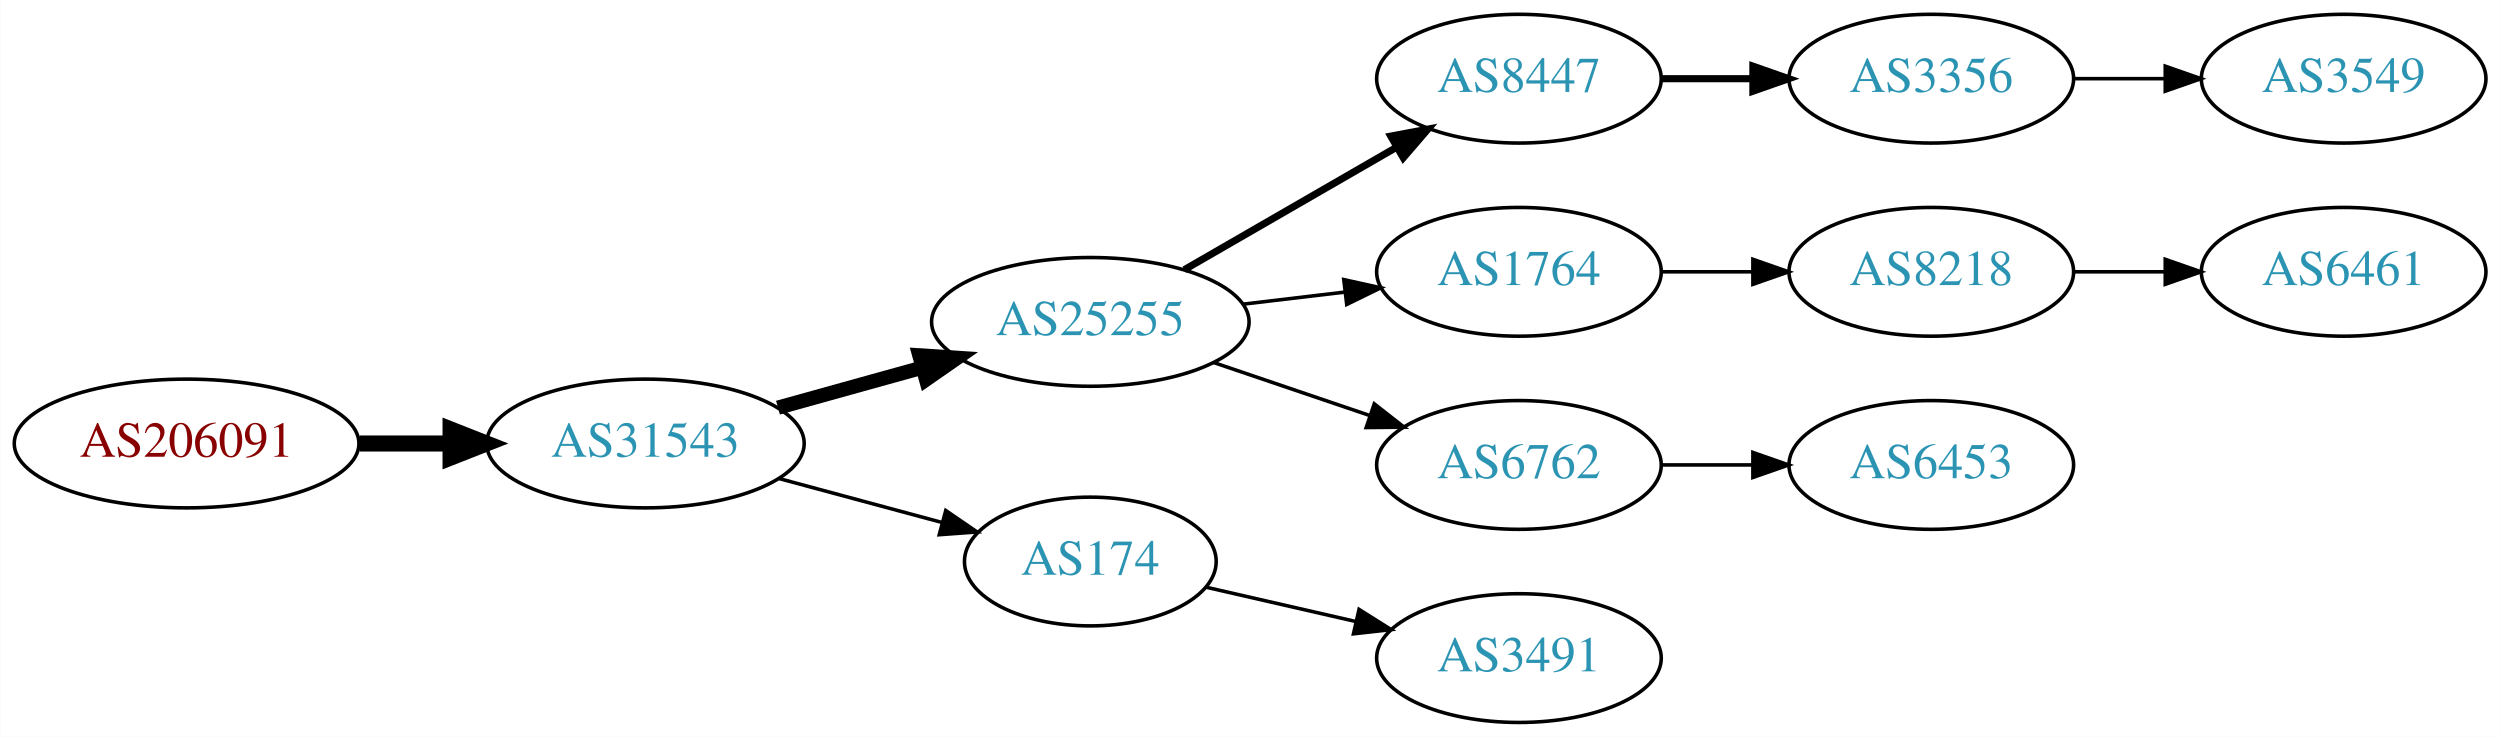
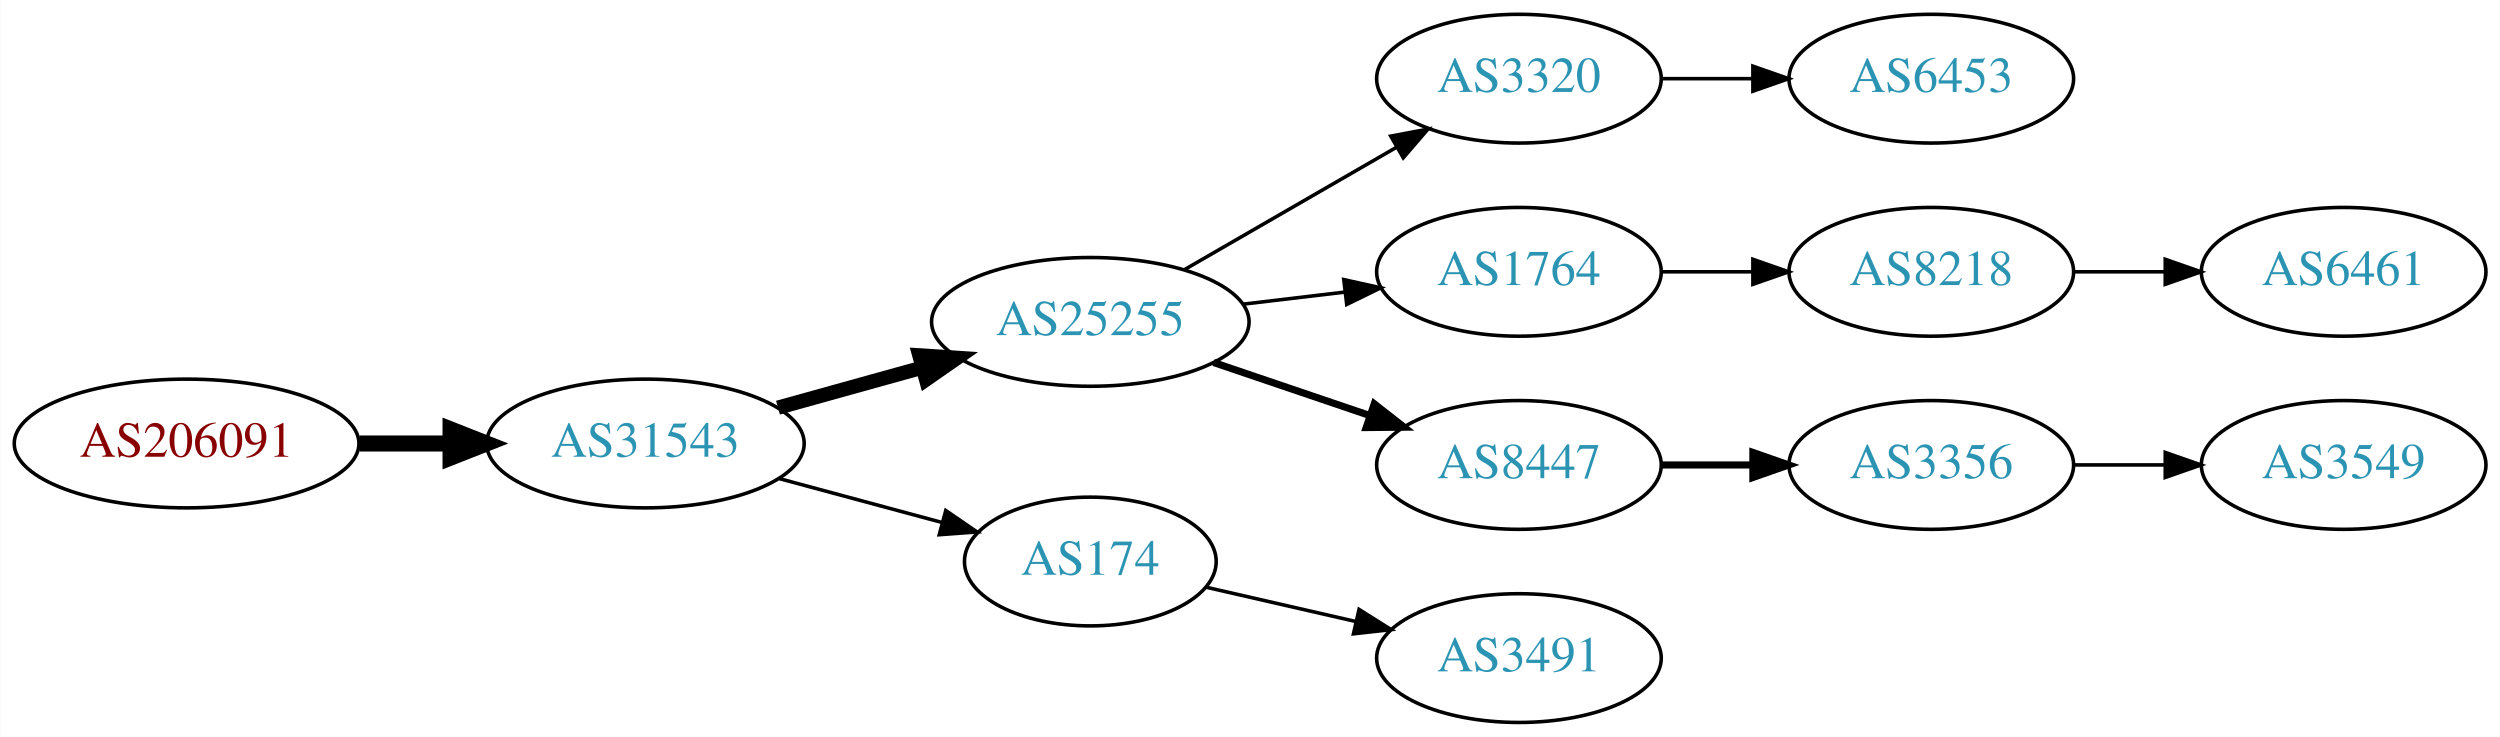
<svg xmlns="http://www.w3.org/2000/svg" xmlns:xlink="http://www.w3.org/1999/xlink" width="699pt" height="206pt" viewBox="0.00 0.00 698.85 206.00">
  <g id="graph0" class="graph" transform="scale(1 1) rotate(0) translate(4 202)">
    <polygon fill="white" stroke="none" points="-4,4 -4,-202 694.855,-202 694.855,4 -4,4" />
    <g id="node1" class="node">
      <g id="a_node1">
        <a xlink:href="/asn/206091" xlink:title="AS206091 ~ planet-digital [AT]">
          <ellipse fill="#ffffff" stroke="black" cx="48.096" cy="-78" rx="48.192" ry="18" />
          <text text-anchor="middle" x="48.096" y="-74.3" font-family="Times,serif" font-size="14.00" fill="#880000">AS206091</text>
        </a>
      </g>
    </g>
    <g id="node2" class="node">
      <g id="a_node2">
        <a xlink:href="/asn/31543" xlink:title="AS31543 ~ myNET gmbh [AT]">
          <ellipse fill="#ffffff" stroke="black" cx="176.388" cy="-78" rx="44.393" ry="18" />
          <text text-anchor="middle" x="176.388" y="-74.3" font-family="Times,serif" font-size="14.00" fill="#2c94b3">AS31543</text>
        </a>
      </g>
    </g>
    <g id="edge1" class="edge">
      <path fill="none" stroke="black" stroke-width="4.5" d="M96.481,-78C104.742,-78 113.386,-78 121.799,-78" />
      <polygon fill="black" stroke="black" stroke-width="4.5" points="121.904,-81.938 131.904,-78 121.904,-74.063 121.904,-81.938" />
    </g>
    <g id="node3" class="node">
      <g id="a_node3">
        <a xlink:href="/asn/25255" xlink:title="AS25255 ~ ==&gt; TELE2 AUSTRIA &lt;== [AT]">
          <ellipse fill="#ffffff" stroke="black" cx="300.78" cy="-112" rx="44.393" ry="18" />
          <text text-anchor="middle" x="300.78" y="-108.3" font-family="Times,serif" font-size="14.00" fill="#2c94b3">AS25255</text>
        </a>
      </g>
    </g>
    <g id="edge2" class="edge">
      <path fill="none" stroke="black" stroke-width="4" d="M213.447,-88.017C226.034,-91.514 240.337,-95.487 253.631,-99.18" />
      <polygon fill="black" stroke="black" stroke-width="4" points="252.983,-102.633 263.555,-101.937 254.856,-95.888 252.983,-102.633" />
    </g>
    <g id="node4" class="node">
      <g id="a_node4">
        <a xlink:href="/asn/174" xlink:title="AS174 ~ Cogent Communications [US]">
          <ellipse fill="#ffffff" stroke="black" cx="300.78" cy="-45" rx="35.194" ry="18" />
          <text text-anchor="middle" x="300.78" y="-41.3" font-family="Times,serif" font-size="14.00" fill="#2c94b3">AS174</text>
        </a>
      </g>
    </g>
    <g id="edge3" class="edge">
      <path fill="none" stroke="black" d="M213.778,-68.188C228.091,-64.329 244.583,-59.882 259.273,-55.922" />
      <polygon fill="black" stroke="black" points="260.362,-59.253 269.106,-53.27 258.54,-52.494 260.362,-59.253" />
    </g>
    <g id="node5" class="node">
      <g id="a_node5">
-         <a xlink:href="/asn/8447" xlink:title="AS8447 ~ A1 Telekom Austria AG [AT]">
+         <a xlink:href="/asn/3320" xlink:title="AS3320 ~ DTAG [DE]">
          <ellipse fill="#ffffff" stroke="black" cx="420.622" cy="-180" rx="39.794" ry="18" />
-           <text text-anchor="middle" x="420.622" y="-176.3" font-family="Times,serif" font-size="14.00" fill="#2c94b3">AS8447</text>
+           <text text-anchor="middle" x="420.622" y="-176.3" font-family="Times,serif" font-size="14.00" fill="#2c94b3">AS3320</text>
        </a>
      </g>
    </g>
    <g id="edge4" class="edge">
-       <path fill="none" stroke="black" stroke-width="2" d="M327.06,-126.588C344.379,-136.582 367.53,-149.941 386.346,-160.799" />
-       <polygon fill="black" stroke="black" stroke-width="2" points="384.78,-163.935 395.191,-165.902 388.279,-157.872 384.78,-163.935" />
+       <path fill="none" stroke="black" d="M327.06,-126.588C344.379,-136.582 367.53,-149.941 386.346,-160.799" />
+       <polygon fill="black" stroke="black" points="384.78,-163.935 395.191,-165.902 388.279,-157.872 384.78,-163.935" />
    </g>
    <g id="node6" class="node">
      <g id="a_node6">
        <a xlink:href="/asn/1764" xlink:title="AS1764 ~ NEXTLAYER-AS [AT]">
          <ellipse fill="#ffffff" stroke="black" cx="420.622" cy="-126" rx="39.794" ry="18" />
          <text text-anchor="middle" x="420.622" y="-122.3" font-family="Times,serif" font-size="14.00" fill="#2c94b3">AS1764</text>
        </a>
      </g>
    </g>
    <g id="edge5" class="edge">
      <path fill="none" stroke="black" d="M343.327,-116.936C352.573,-118.034 362.445,-119.207 371.917,-120.332" />
      <polygon fill="black" stroke="black" points="371.645,-123.825 381.988,-121.529 372.471,-116.874 371.645,-123.825" />
    </g>
    <g id="node7" class="node">
      <g id="a_node7">
-         <a xlink:href="/asn/6762" xlink:title="AS6762 ~ TELECOM ITALIA SPARKLE S.p.A. [IT]">
+         <a xlink:href="/asn/8447" xlink:title="AS8447 ~ A1 Telekom Austria AG [AT]">
          <ellipse fill="#ffffff" stroke="black" cx="420.622" cy="-72" rx="39.794" ry="18" />
-           <text text-anchor="middle" x="420.622" y="-68.3" font-family="Times,serif" font-size="14.00" fill="#2c94b3">AS6762</text>
+           <text text-anchor="middle" x="420.622" y="-68.3" font-family="Times,serif" font-size="14.00" fill="#2c94b3">AS8447</text>
        </a>
      </g>
    </g>
    <g id="edge6" class="edge">
-       <path fill="none" stroke="black" d="M335.233,-100.645C348.834,-96.028 364.676,-90.651 378.938,-85.81" />
-       <polygon fill="black" stroke="black" points="380.167,-89.089 388.511,-82.56 377.917,-82.46 380.167,-89.089" />
+       <path fill="none" stroke="black" stroke-width="2" d="M335.233,-100.645C348.834,-96.028 364.676,-90.651 378.938,-85.81" />
+       <polygon fill="black" stroke="black" stroke-width="2" points="380.167,-89.089 388.511,-82.56 377.917,-82.46 380.167,-89.089" />
    </g>
-     <g id="node12" class="node">
-       <g id="a_node12">
+     <g id="node13" class="node">
+       <g id="a_node13">
        <a xlink:href="/asn/3491" xlink:title="AS3491 ~ PCCW Global, Inc. [US]">
          <ellipse fill="#ffffff" stroke="black" cx="420.622" cy="-18" rx="39.794" ry="18" />
          <text text-anchor="middle" x="420.622" y="-14.3" font-family="Times,serif" font-size="14.00" fill="#2c94b3">AS3491</text>
        </a>
      </g>
    </g>
-     <g id="edge11" class="edge">
+     <g id="edge12" class="edge">
      <path fill="none" stroke="black" d="M333.05,-37.835C345.889,-34.894 360.994,-31.433 374.961,-28.233" />
      <polygon fill="black" stroke="black" points="375.916,-31.605 384.882,-25.96 374.353,-24.782 375.916,-31.605" />
    </g>
    <g id="node8" class="node">
      <g id="a_node8">
-         <a xlink:href="/asn/3356" xlink:title="AS3356 ~ Level 3 Parent, LLC [US]">
+         <a xlink:href="/asn/6453" xlink:title="AS6453 ~ TATA COMMUNICATIONS (AMERICA) INC [US]">
          <ellipse fill="#ffffff" stroke="black" cx="535.915" cy="-180" rx="39.794" ry="18" />
-           <text text-anchor="middle" x="535.915" y="-176.3" font-family="Times,serif" font-size="14.00" fill="#2c94b3">AS3356</text>
+           <text text-anchor="middle" x="535.915" y="-176.3" font-family="Times,serif" font-size="14.00" fill="#2c94b3">AS6453</text>
        </a>
      </g>
    </g>
    <g id="edge7" class="edge">
-       <path fill="none" stroke="black" stroke-width="2" d="M460.294,-180C468.497,-180 477.261,-180 485.794,-180" />
-       <polygon fill="black" stroke="black" stroke-width="2" points="486.033,-183.5 496.033,-180 486.033,-176.5 486.033,-183.5" />
+       <path fill="none" stroke="black" d="M460.294,-180C468.497,-180 477.261,-180 485.794,-180" />
+       <polygon fill="black" stroke="black" points="486.033,-183.5 496.033,-180 486.033,-176.5 486.033,-183.5" />
    </g>
-     <g id="node10" class="node">
-       <g id="a_node10">
+     <g id="node9" class="node">
+       <g id="a_node9">
        <a xlink:href="/asn/8218" xlink:title="AS8218 ~ legacy Neotelecoms [FR]">
          <ellipse fill="#ffffff" stroke="black" cx="535.915" cy="-126" rx="39.794" ry="18" />
          <text text-anchor="middle" x="535.915" y="-122.3" font-family="Times,serif" font-size="14.00" fill="#2c94b3">AS8218</text>
        </a>
      </g>
    </g>
-     <g id="edge9" class="edge">
+     <g id="edge8" class="edge">
      <path fill="none" stroke="black" d="M460.294,-126C468.497,-126 477.261,-126 485.794,-126" />
      <polygon fill="black" stroke="black" points="486.033,-129.5 496.033,-126 486.033,-122.5 486.033,-129.5" />
    </g>
-     <g id="node13" class="node">
-       <g id="a_node13">
-         <a xlink:href="/asn/6453" xlink:title="AS6453 ~ TATA COMMUNICATIONS (AMERICA) INC [US]">
+     <g id="node11" class="node">
+       <g id="a_node11">
+         <a xlink:href="/asn/3356" xlink:title="AS3356 ~ Level 3 Parent, LLC [US]">
          <ellipse fill="#ffffff" stroke="black" cx="535.915" cy="-72" rx="39.794" ry="18" />
-           <text text-anchor="middle" x="535.915" y="-68.3" font-family="Times,serif" font-size="14.00" fill="#2c94b3">AS6453</text>
+           <text text-anchor="middle" x="535.915" y="-68.3" font-family="Times,serif" font-size="14.00" fill="#2c94b3">AS3356</text>
        </a>
      </g>
    </g>
-     <g id="edge12" class="edge">
-       <path fill="none" stroke="black" d="M460.294,-72C468.497,-72 477.261,-72 485.794,-72" />
-       <polygon fill="black" stroke="black" points="486.033,-75.5 496.033,-72 486.033,-68.5 486.033,-75.5" />
+     <g id="edge10" class="edge">
+       <path fill="none" stroke="black" stroke-width="2" d="M460.294,-72C468.497,-72 477.261,-72 485.794,-72" />
+       <polygon fill="black" stroke="black" stroke-width="2" points="486.033,-75.5 496.033,-72 486.033,-68.5 486.033,-75.5" />
    </g>
-     <g id="node9" class="node">
-       <g id="a_node9">
-         <a xlink:href="/asn/3549" xlink:title="AS3549 ~ Level 3 Parent, LLC [US]">
-           <ellipse fill="#ffffff" stroke="black" cx="651.208" cy="-180" rx="39.794" ry="18" />
-           <text text-anchor="middle" x="651.208" y="-176.3" font-family="Times,serif" font-size="14.00" fill="#2c94b3">AS3549</text>
-         </a>
-       </g>
-     </g>
-     <g id="edge8" class="edge">
-       <path fill="none" stroke="black" d="M575.587,-180C583.79,-180 592.554,-180 601.087,-180" />
-       <polygon fill="black" stroke="black" points="601.326,-183.5 611.326,-180 601.326,-176.5 601.326,-183.5" />
-     </g>
-     <g id="node11" class="node">
-       <g id="a_node11">
+     <g id="node10" class="node">
+       <g id="a_node10">
        <a xlink:href="/asn/6461" xlink:title="AS6461 ~ Zayo Bandwidth [US]">
          <ellipse fill="#ffffff" stroke="black" cx="651.208" cy="-126" rx="39.794" ry="18" />
          <text text-anchor="middle" x="651.208" y="-122.3" font-family="Times,serif" font-size="14.00" fill="#2c94b3">AS6461</text>
        </a>
      </g>
    </g>
-     <g id="edge10" class="edge">
+     <g id="edge9" class="edge">
      <path fill="none" stroke="black" d="M575.587,-126C583.79,-126 592.554,-126 601.087,-126" />
      <polygon fill="black" stroke="black" points="601.326,-129.5 611.326,-126 601.326,-122.5 601.326,-129.5" />
    </g>
+     <g id="node12" class="node">
+       <g id="a_node12">
+         <a xlink:href="/asn/3549" xlink:title="AS3549 ~ Level 3 Parent, LLC [US]">
+           <ellipse fill="#ffffff" stroke="black" cx="651.208" cy="-72" rx="39.794" ry="18" />
+           <text text-anchor="middle" x="651.208" y="-68.3" font-family="Times,serif" font-size="14.00" fill="#2c94b3">AS3549</text>
+         </a>
+       </g>
+     </g>
+     <g id="edge11" class="edge">
+       <path fill="none" stroke="black" d="M575.587,-72C583.79,-72 592.554,-72 601.087,-72" />
+       <polygon fill="black" stroke="black" points="601.326,-75.5 611.326,-72 601.326,-68.5 601.326,-75.5" />
+     </g>
  </g>
</svg>
